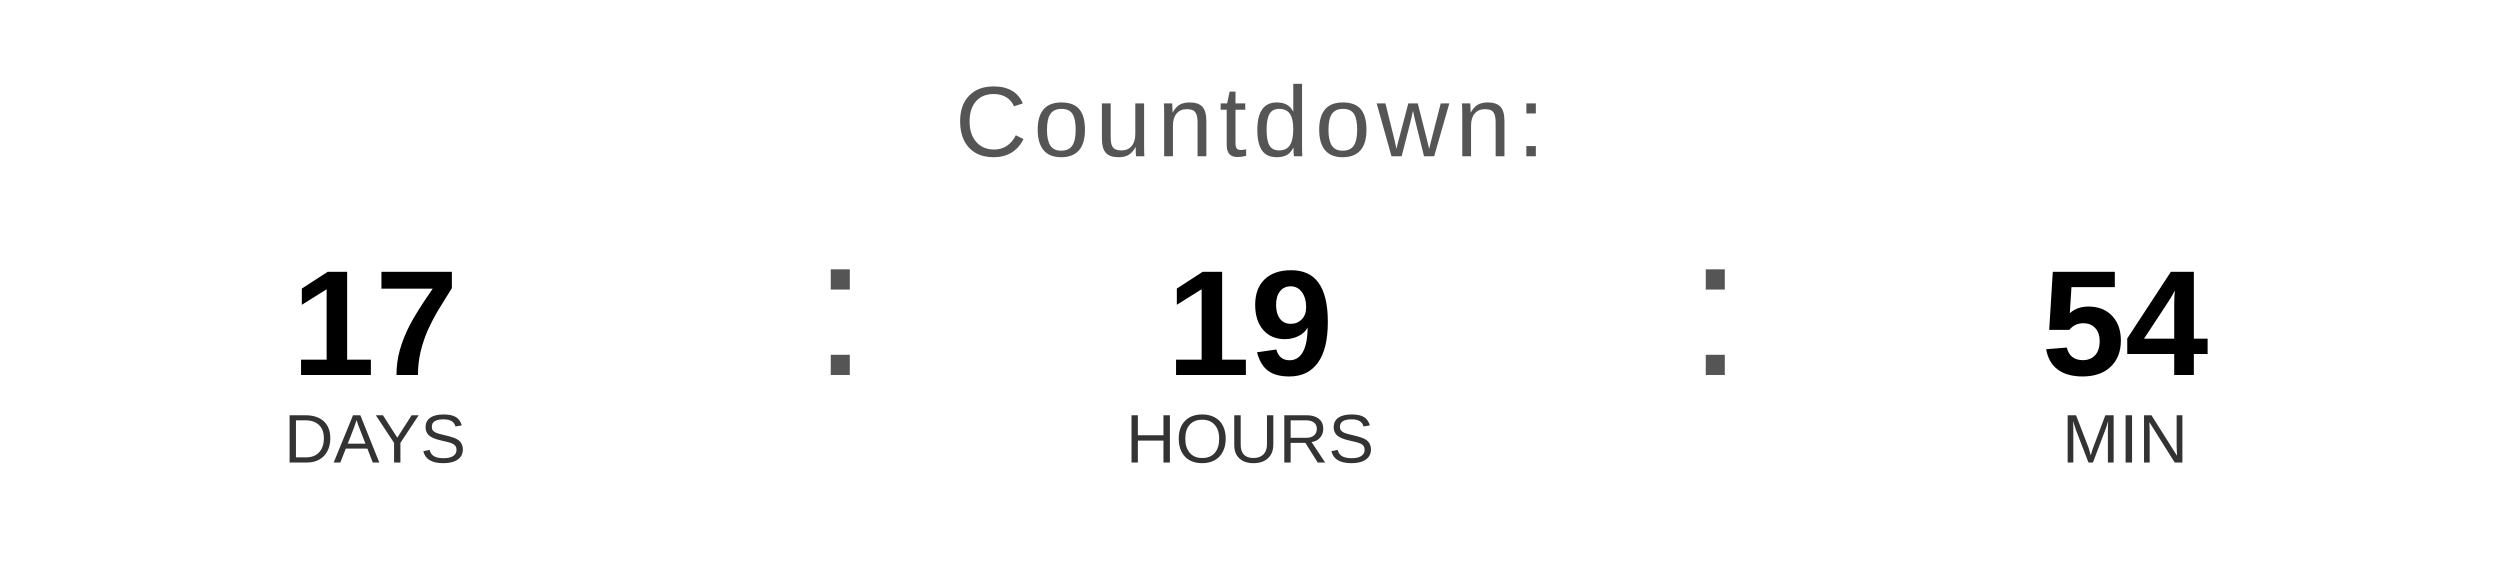
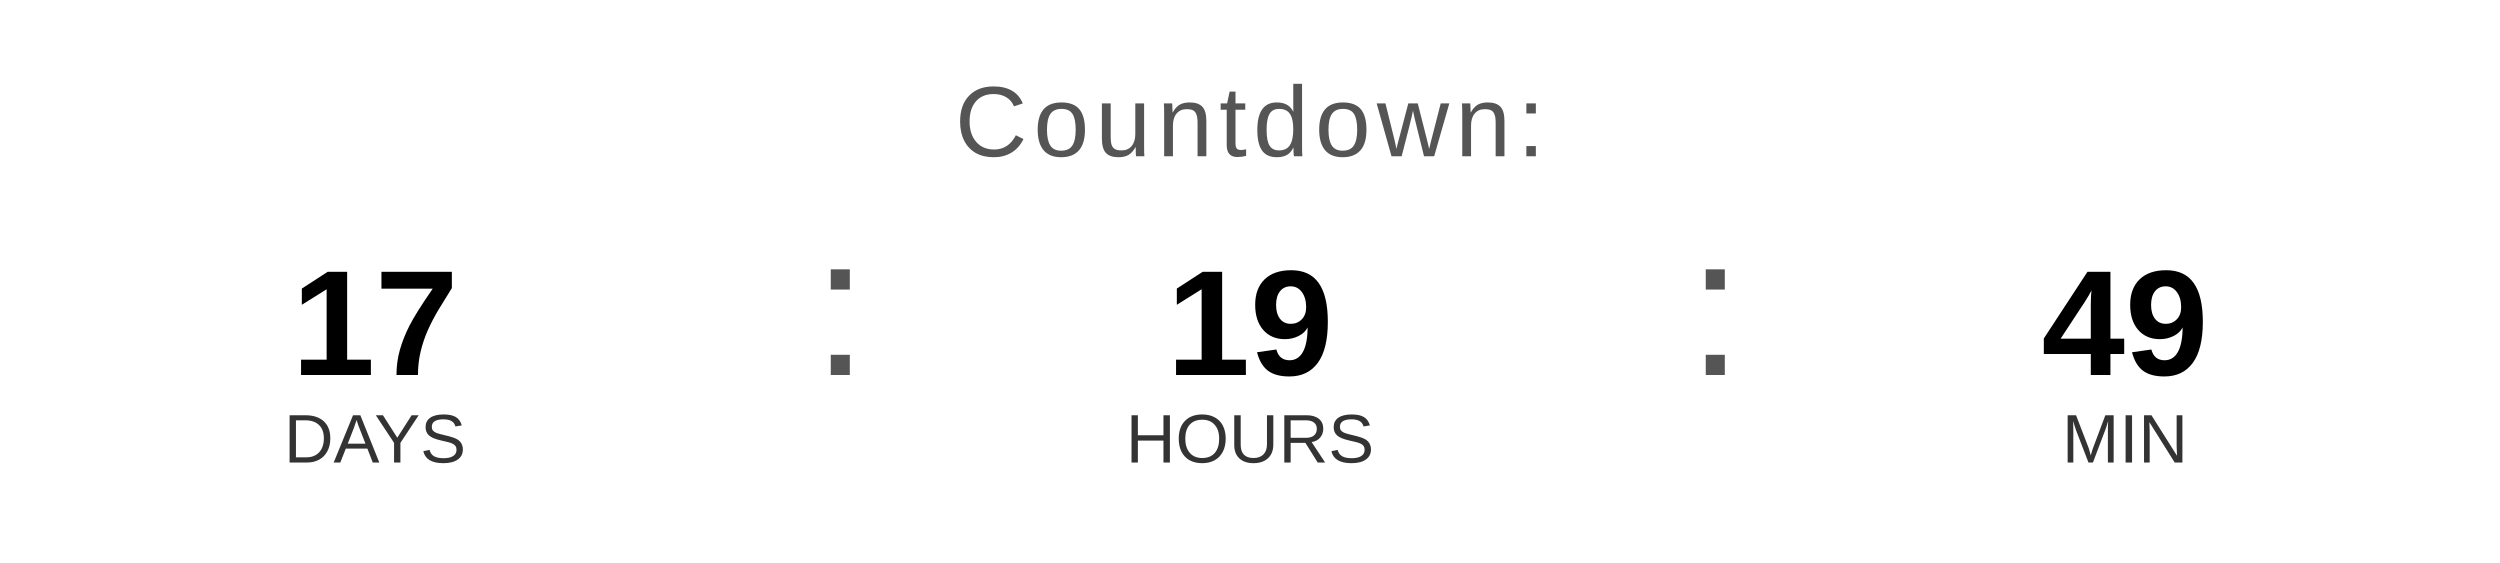
<svg xmlns="http://www.w3.org/2000/svg" width="400" height="90" viewBox="0 0 400 90">
  <text x="200" y="25" font-family="Arial, Helvetica, sans-serif" font-size="16" fill="#555555" text-anchor="middle" letter-spacing="1">
    Countdown:
  </text>
  <text x="60" y="60" font-family="Arial, Helvetica, sans-serif" font-size="24" font-weight="bold" fill="#000000" text-anchor="middle">17</text>
  <text x="60" y="74" font-family="Arial, Helvetica, sans-serif" font-size="11" fill="#333333" text-anchor="middle">DAYS</text>
  <text x="130" y="60" font-family="Arial, sans-serif" font-size="32" fill="#555555">:</text>
  <text x="200" y="60" font-family="Arial, Helvetica, sans-serif" font-size="24" font-weight="bold" fill="#000000" text-anchor="middle">19</text>
  <text x="200" y="74" font-family="Arial, Helvetica, sans-serif" font-size="11" fill="#333333" text-anchor="middle">HOURS</text>
  <text x="270" y="60" font-family="Arial, sans-serif" font-size="32" fill="#555555">:</text>
-   <text x="340" y="60" font-family="Arial, Helvetica, sans-serif" font-size="24" font-weight="bold" fill="#000000" text-anchor="middle">54</text>
+   <text x="340" y="60" font-family="Arial, Helvetica, sans-serif" font-size="24" font-weight="bold" fill="#000000" text-anchor="middle">49</text>
  <text x="340" y="74" font-family="Arial, Helvetica, sans-serif" font-size="11" fill="#333333" text-anchor="middle">MIN</text>
</svg>
